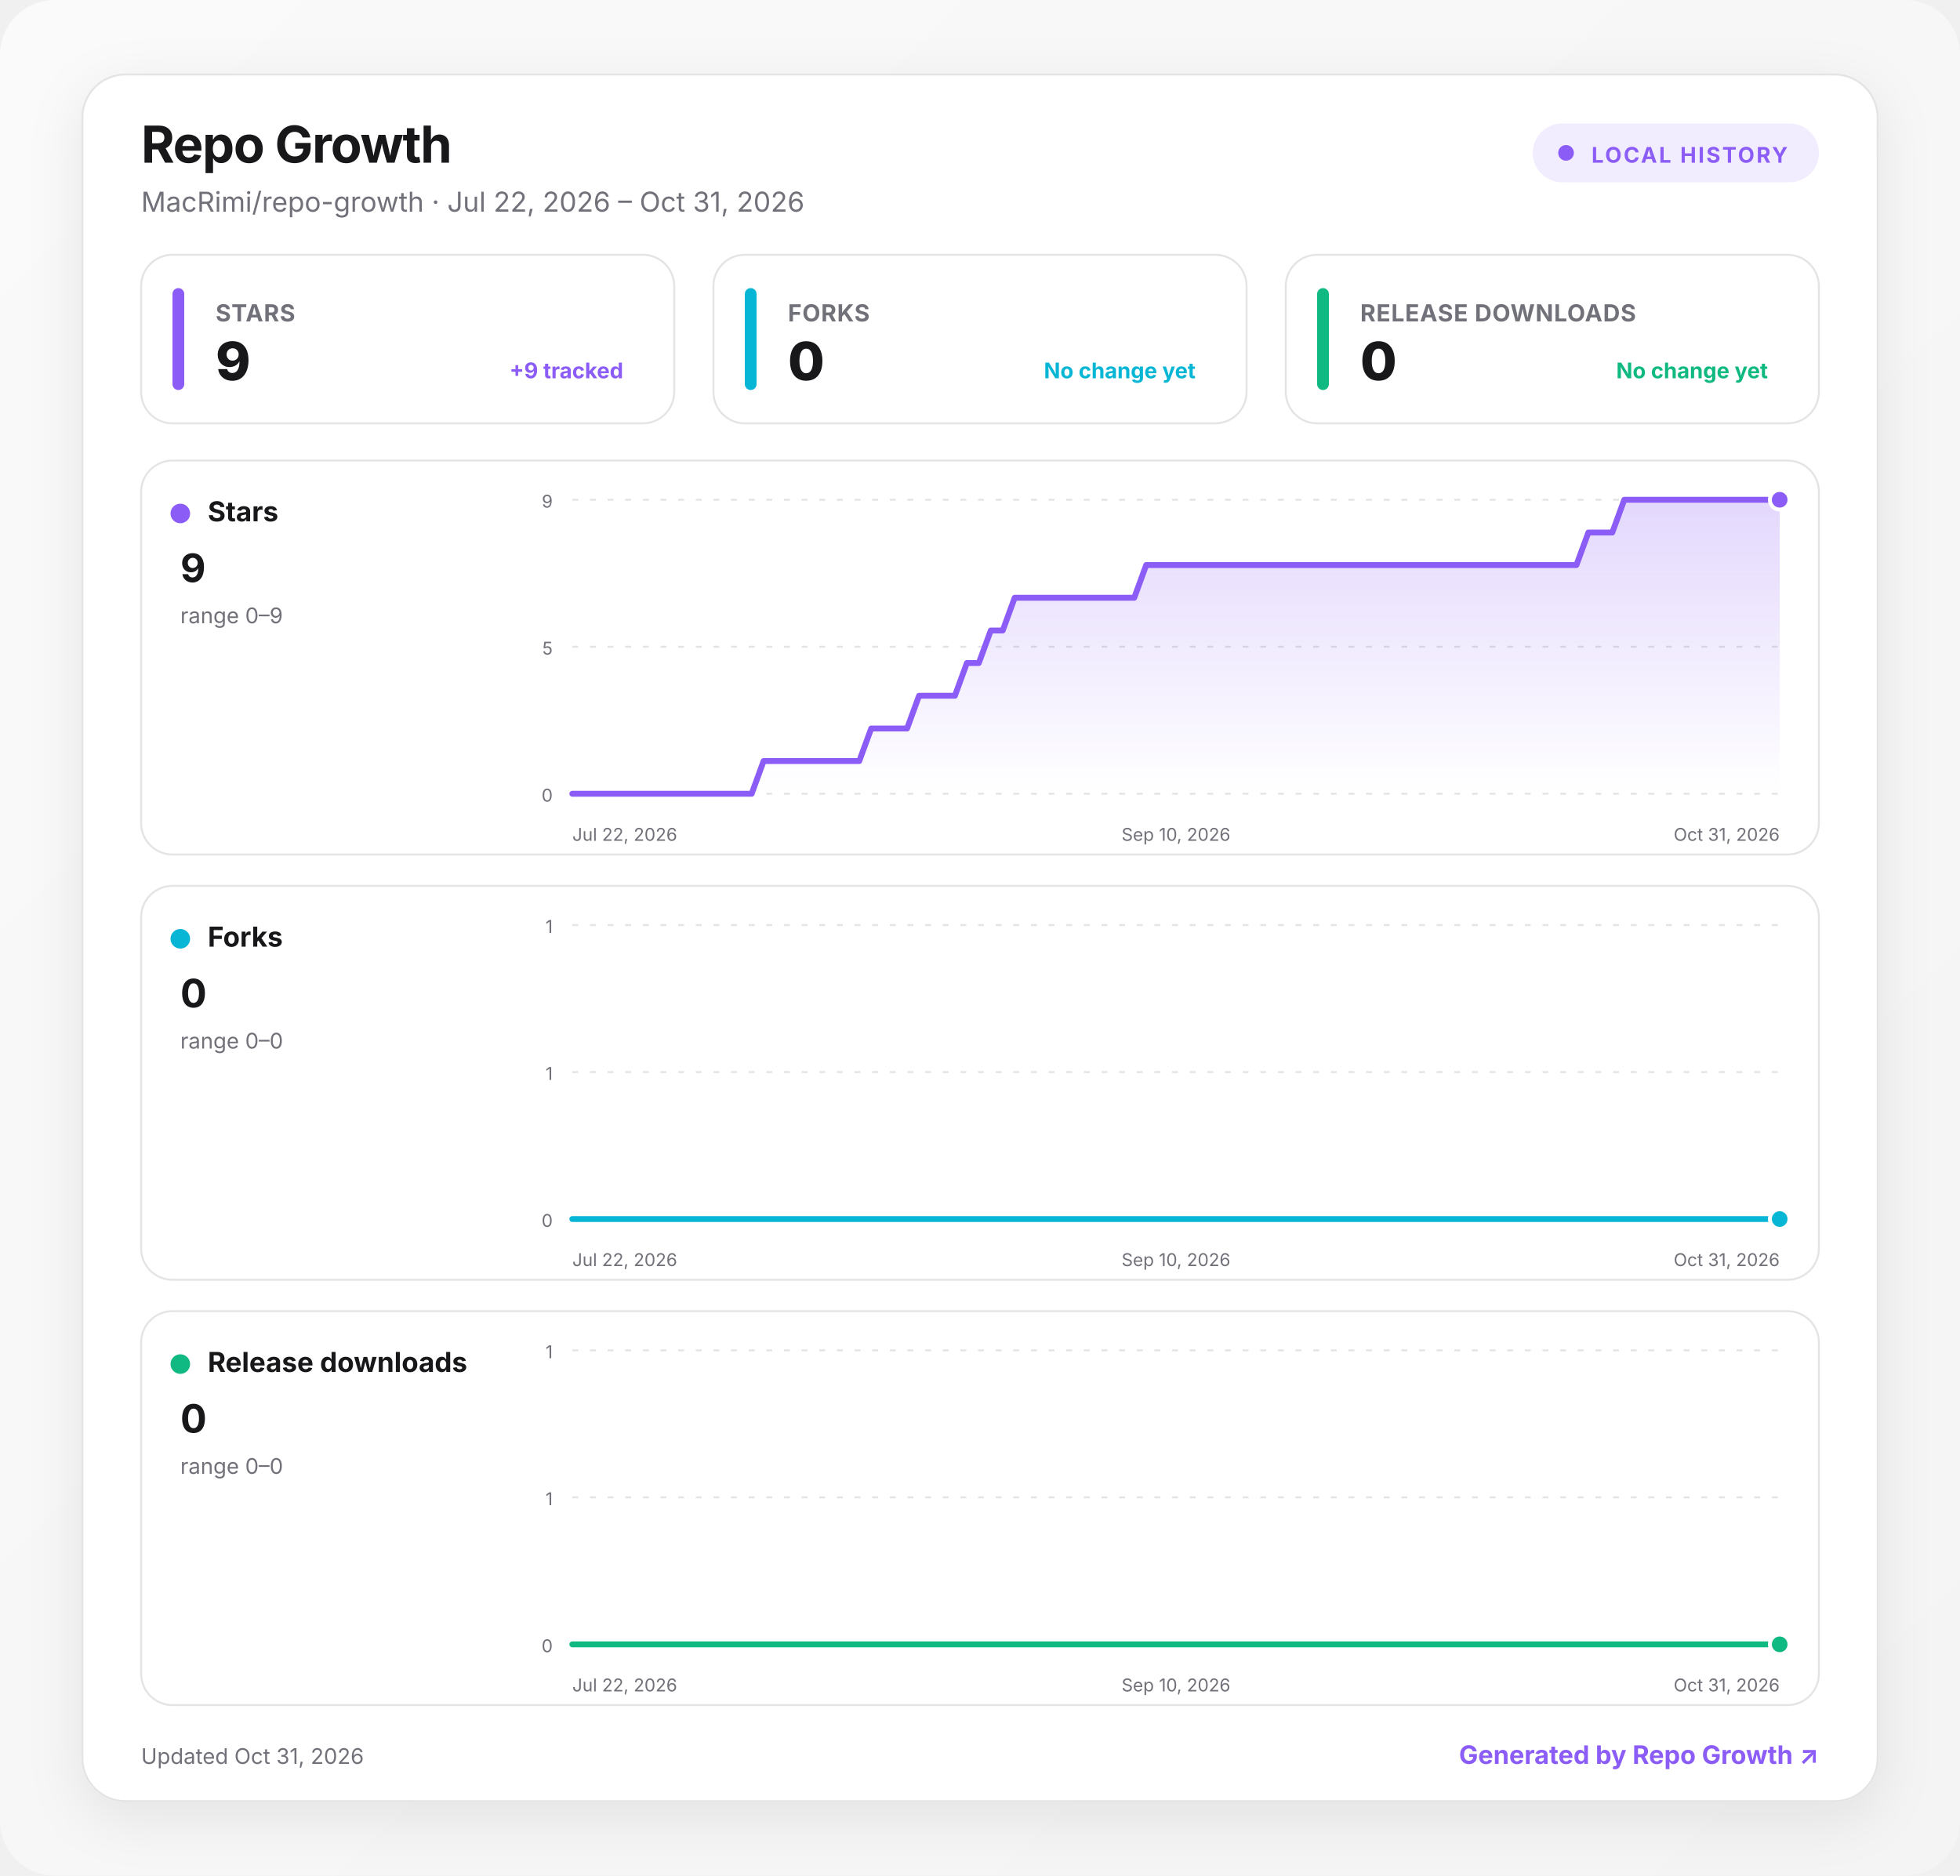
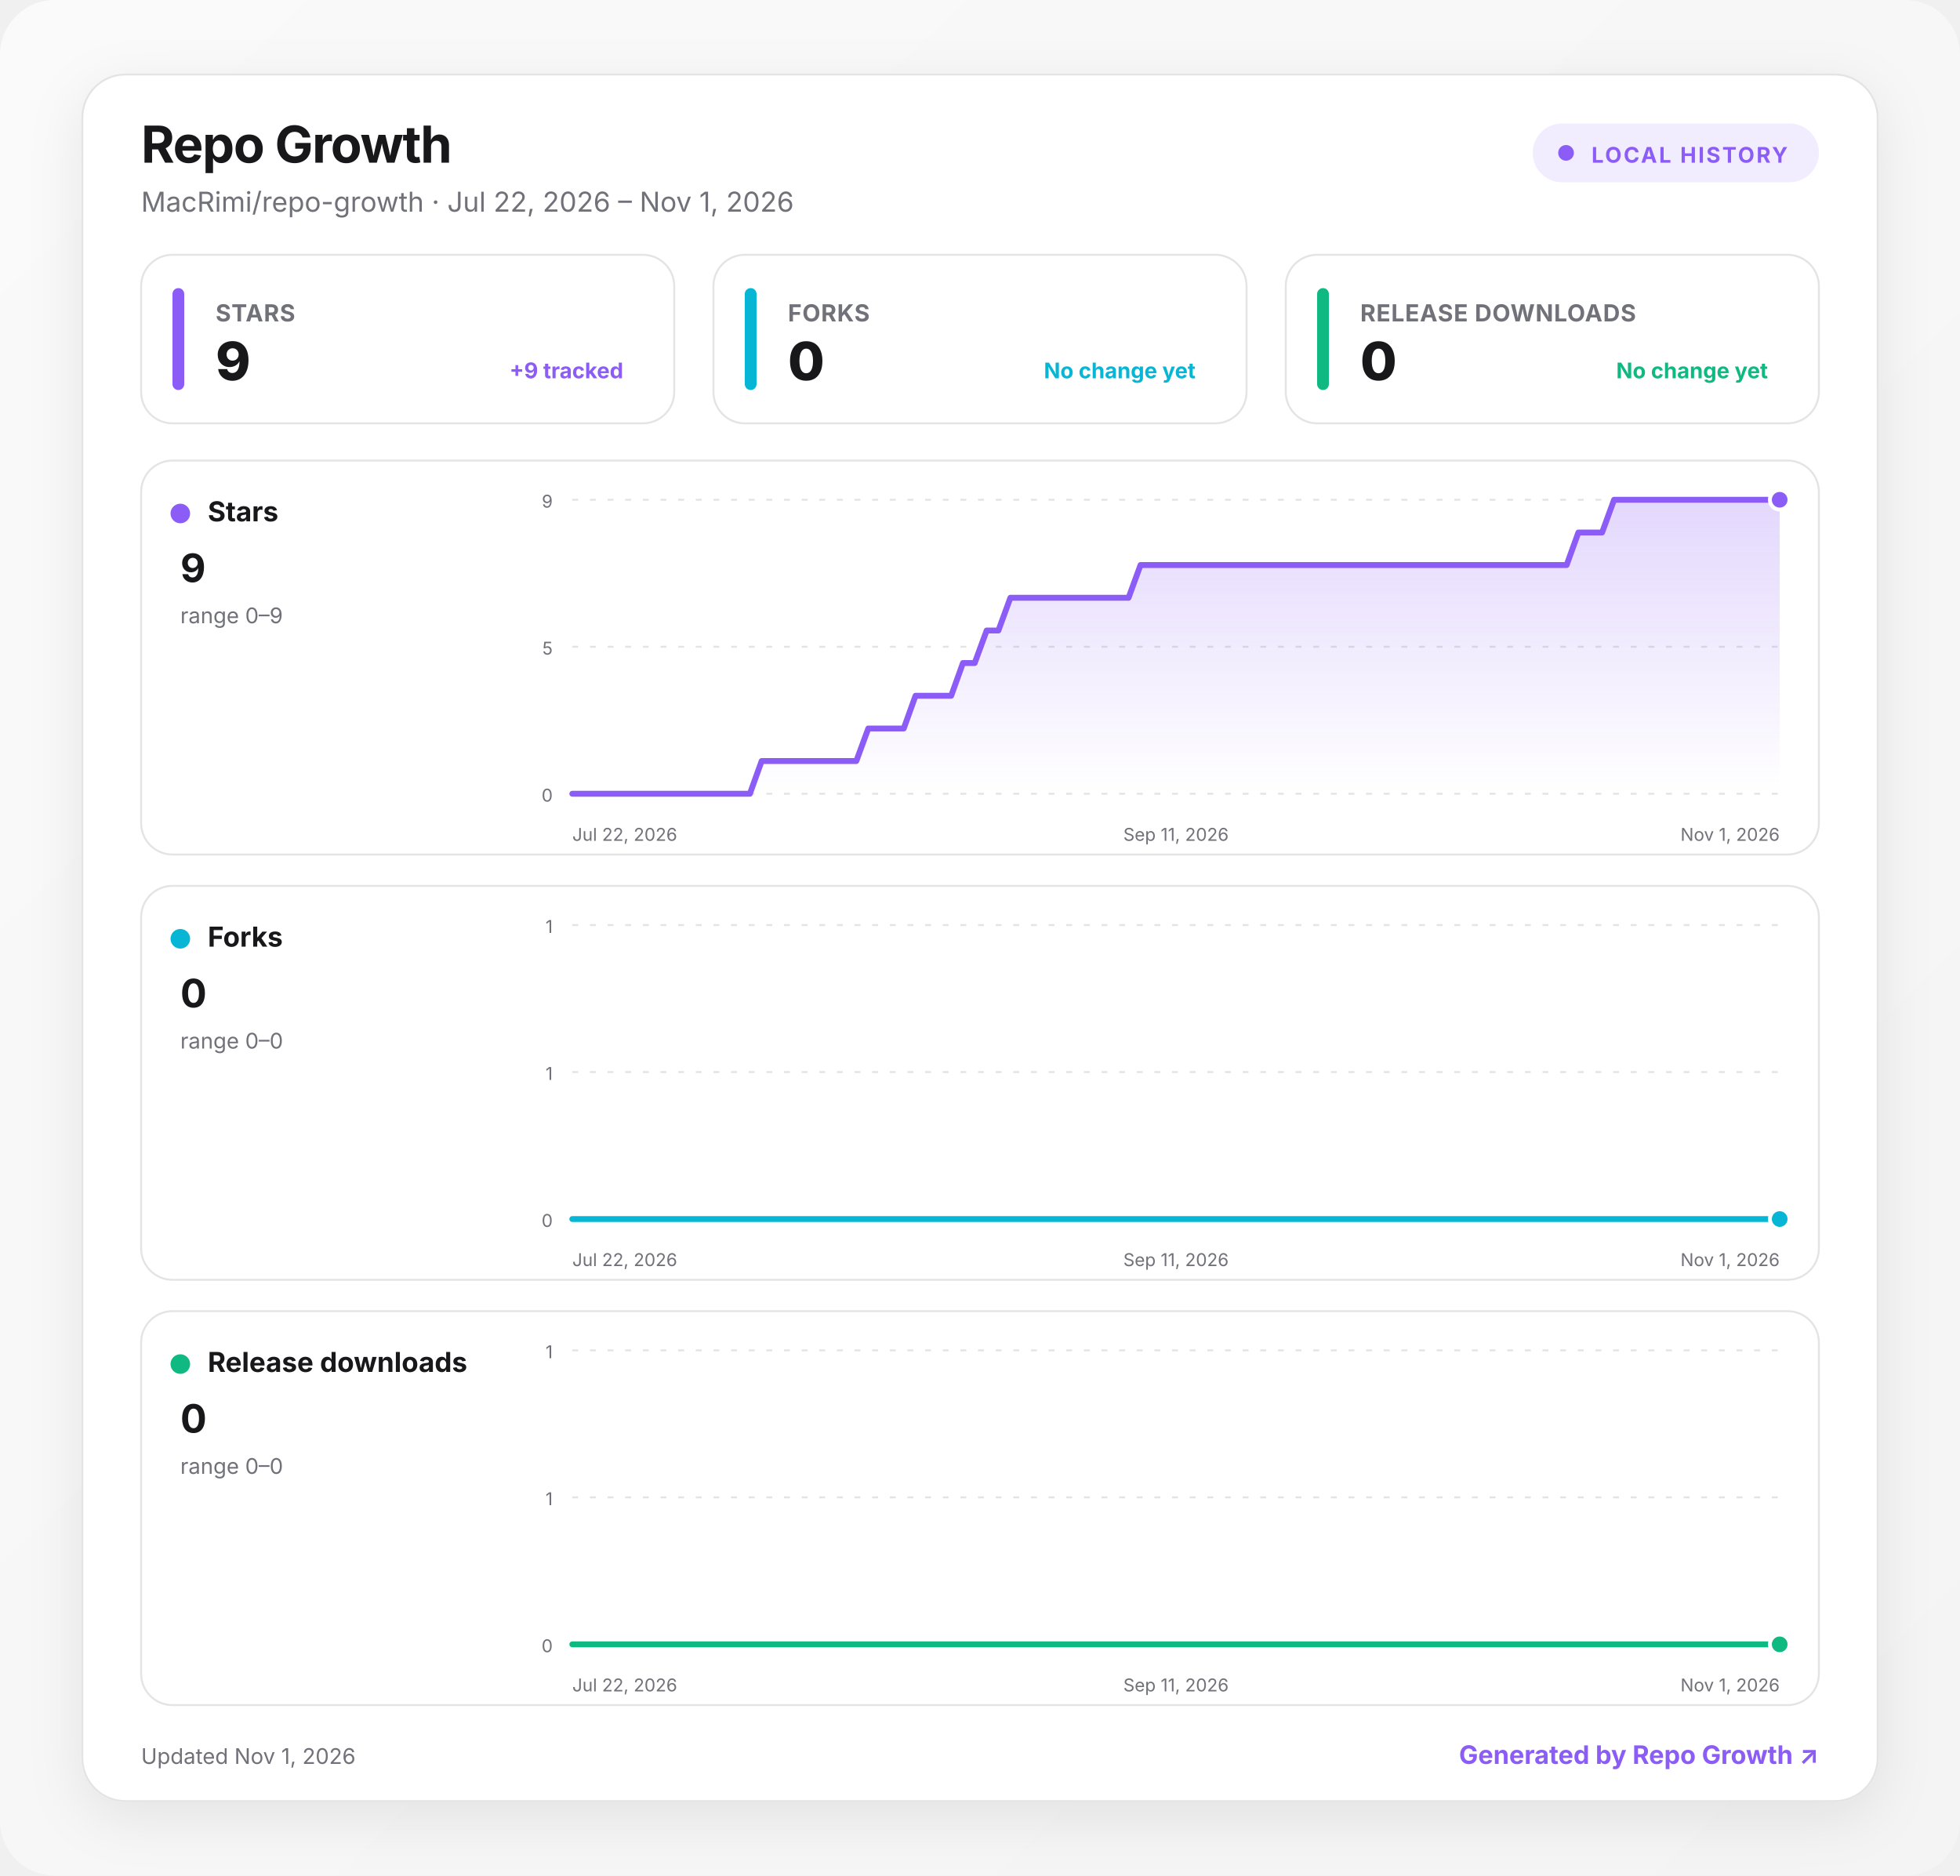
<svg xmlns="http://www.w3.org/2000/svg" width="1000" height="957" viewBox="0 0 1000 957" role="img" aria-labelledby="title desc">
  <defs>
    <linearGradient id="background" x1="0" y1="0" x2="1" y2="1">
      <stop offset="0" stop-color="#fafafa" />
      <stop offset="1" stop-color="#f4f4f5" />
    </linearGradient>
    <linearGradient id="fill-stars" x1="0" y1="0" x2="0" y2="1">
      <stop offset="0" stop-color="#8b5cf6" stop-opacity=".24" />
      <stop offset="1" stop-color="#8b5cf6" stop-opacity="0" />
    </linearGradient>
    <linearGradient id="fill-forks" x1="0" y1="0" x2="0" y2="1">
      <stop offset="0" stop-color="#06b6d4" stop-opacity=".24" />
      <stop offset="1" stop-color="#06b6d4" stop-opacity="0" />
    </linearGradient>
    <linearGradient id="fill-downloads" x1="0" y1="0" x2="0" y2="1">
      <stop offset="0" stop-color="#10b981" stop-opacity=".24" />
      <stop offset="1" stop-color="#10b981" stop-opacity="0" />
    </linearGradient>
    <filter id="shadow" x="-10%" y="-10%" width="120%" height="130%">
      <feDropShadow dx="0" dy="8" stdDeviation="14" flood-color="#18181b" flood-opacity=".08" />
    </filter>
    <style>
      :root { color-scheme: light dark; }
      .bg { fill: url(#background); }
      .surface { fill: #ffffff; stroke: #e4e4e7; }
      .panel { fill: #ffffff; stroke: #e4e4e7; }
      .primary { fill: #18181b; }
      .secondary { fill: #71717a; }
      .grid { stroke: #e4e4e7; }
      text { font-family: Inter, ui-sans-serif, system-ui, -apple-system, BlinkMacSystemFont, "Segoe UI", sans-serif; }
      @media (prefers-color-scheme: dark) {
        .bg { fill: #09090b; }
        .surface, .panel { fill: #111113; stroke: #27272a; }
        .primary { fill: #fafafa; }
        .secondary { fill: #a1a1aa; }
        .grid { stroke: #27272a; }
      }
    </style>
  </defs>
  <rect class="bg" width="1000" height="957" rx="28" />
  <g transform="translate(42 38)">
    <rect x="0" y="0" width="916" height="881" rx="22" class="surface" filter="url(#shadow)" />
    <text x="30" y="45" class="primary" font-size="26" font-weight="750" letter-spacing="-.5">Repo Growth</text>
-     <text x="30" y="70" class="secondary" font-size="14">MacRimi/repo-growth · Jul 22, 2026 – Oct 31, 2026</text>
+     <text x="30" y="70" class="secondary" font-size="14">MacRimi/repo-growth · Jul 22, 2026 – Nov 1, 2026</text>
    <g transform="translate(740 25)">
      <rect width="146" height="30" rx="15" fill="#8b5cf6" fill-opacity=".12" />
      <circle cx="17" cy="15" r="4" fill="#8b5cf6" />
      <text x="30" y="20" fill="#8b5cf6" font-size="11" font-weight="700" letter-spacing="1">LOCAL HISTORY</text>
    </g>
    <g transform="translate(30 92)">
      <rect width="272" height="86" rx="16" class="panel" />
      <rect x="16" y="17" width="6" height="52" rx="3" fill="#8b5cf6" />
      <text x="38" y="34" class="secondary" font-size="12" font-weight="650" letter-spacing=".3">STARS</text>
      <text x="38" y="64" class="primary" font-size="27" font-weight="760" letter-spacing="-.5">9</text>
      <text x="246" y="63" text-anchor="end" fill="#8b5cf6" font-size="11" font-weight="650">+9 tracked</text>
    </g>
    <g transform="translate(322 92)">
      <rect width="272" height="86" rx="16" class="panel" />
      <rect x="16" y="17" width="6" height="52" rx="3" fill="#06b6d4" />
      <text x="38" y="34" class="secondary" font-size="12" font-weight="650" letter-spacing=".3">FORKS</text>
      <text x="38" y="64" class="primary" font-size="27" font-weight="760" letter-spacing="-.5">0</text>
      <text x="246" y="63" text-anchor="end" fill="#06b6d4" font-size="11" font-weight="650">No change yet</text>
    </g>
    <g transform="translate(614 92)">
      <rect width="272" height="86" rx="16" class="panel" />
      <rect x="16" y="17" width="6" height="52" rx="3" fill="#10b981" />
      <text x="38" y="34" class="secondary" font-size="12" font-weight="650" letter-spacing=".3">RELEASE DOWNLOADS</text>
      <text x="38" y="64" class="primary" font-size="27" font-weight="760" letter-spacing="-.5">0</text>
      <text x="246" y="63" text-anchor="end" fill="#10b981" font-size="11" font-weight="650">No change yet</text>
    </g>
    <g transform="translate(30 197)">
      <rect width="856" height="201" rx="16" class="panel" />
      <circle cx="20" cy="27" r="5" fill="#8b5cf6" />
      <text x="34" y="31" class="primary" font-size="14" font-weight="700">Stars</text>
      <text x="20" y="62" class="primary" font-size="20" font-weight="750">9</text>
      <text x="20" y="83" class="secondary" font-size="11">range 0–9</text>
      <line x1="220" x2="836" y1="20" y2="20" class="grid" stroke-width="1" stroke-dasharray="3 6" />
      <text x="210" y="24" text-anchor="end" class="secondary" font-size="9">9</text>
      <line x1="220" x2="836" y1="95" y2="95" class="grid" stroke-width="1" stroke-dasharray="3 6" />
      <text x="210" y="99" text-anchor="end" class="secondary" font-size="9">5</text>
      <line x1="220" x2="836" y1="170" y2="170" class="grid" stroke-width="1" stroke-dasharray="3 6" />
      <text x="210" y="174" text-anchor="end" class="secondary" font-size="9">0</text>
-       <path d="M220 170 L226.1 170 L232.2 170 L238.3 170 L244.4 170 L250.5 170 L256.6 170 L262.7 170 L268.8 170 L274.9 170 L281 170 L287.1 170 L293.2 170 L299.3 170 L305.4 170 L311.5 170 L317.6 153.3 L323.7 153.3 L329.8 153.3 L335.9 153.3 L342 153.3 L348.1 153.3 L354.2 153.3 L360.3 153.3 L366.4 153.3 L372.5 136.7 L378.6 136.7 L384.7 136.7 L390.8 136.7 L396.9 120 L403 120 L409.1 120 L415.2 120 L421.3 103.3 L427.4 103.3 L433.5 86.7 L439.6 86.7 L445.7 70 L451.8 70 L457.9 70 L464 70 L470.1 70 L476.2 70 L482.3 70 L488.4 70 L494.5 70 L500.6 70 L506.7 70 L512.8 53.3 L518.9 53.3 L525 53.3 L531 53.3 L537.1 53.3 L543.2 53.3 L549.3 53.3 L555.4 53.3 L561.5 53.3 L567.6 53.3 L573.7 53.3 L579.8 53.3 L585.9 53.3 L592 53.3 L598.1 53.3 L604.2 53.3 L610.3 53.3 L616.4 53.3 L622.5 53.3 L628.6 53.3 L634.7 53.3 L640.8 53.3 L646.9 53.3 L653 53.3 L659.1 53.3 L665.2 53.3 L671.3 53.3 L677.4 53.3 L683.5 53.3 L689.6 53.3 L695.7 53.3 L701.8 53.3 L707.9 53.3 L714 53.3 L720.1 53.3 L726.2 53.3 L732.3 53.3 L738.4 36.7 L744.5 36.7 L750.6 36.7 L756.7 20 L762.8 20 L768.9 20 L775 20 L781.1 20 L787.2 20 L793.3 20 L799.4 20 L805.5 20 L811.6 20 L817.7 20 L823.8 20 L829.9 20 L836 20 L836 170 L220 170 Z" fill="url(#fill-stars)" />
-       <path d="M220 170 L226.1 170 L232.2 170 L238.3 170 L244.4 170 L250.5 170 L256.6 170 L262.7 170 L268.8 170 L274.9 170 L281 170 L287.1 170 L293.2 170 L299.3 170 L305.4 170 L311.5 170 L317.6 153.3 L323.7 153.3 L329.8 153.3 L335.9 153.3 L342 153.3 L348.1 153.3 L354.2 153.3 L360.3 153.3 L366.4 153.3 L372.5 136.7 L378.6 136.7 L384.7 136.7 L390.8 136.7 L396.9 120 L403 120 L409.1 120 L415.2 120 L421.3 103.3 L427.4 103.3 L433.5 86.7 L439.6 86.7 L445.7 70 L451.8 70 L457.9 70 L464 70 L470.1 70 L476.2 70 L482.3 70 L488.4 70 L494.5 70 L500.6 70 L506.7 70 L512.8 53.3 L518.9 53.3 L525 53.3 L531 53.3 L537.1 53.3 L543.2 53.3 L549.3 53.3 L555.4 53.3 L561.5 53.3 L567.6 53.3 L573.7 53.3 L579.8 53.3 L585.9 53.3 L592 53.3 L598.1 53.3 L604.2 53.3 L610.3 53.3 L616.4 53.3 L622.5 53.3 L628.6 53.3 L634.7 53.3 L640.8 53.3 L646.9 53.3 L653 53.3 L659.1 53.3 L665.2 53.3 L671.3 53.3 L677.4 53.3 L683.5 53.3 L689.6 53.3 L695.7 53.3 L701.8 53.3 L707.9 53.3 L714 53.3 L720.1 53.3 L726.2 53.3 L732.3 53.3 L738.4 36.7 L744.5 36.7 L750.6 36.7 L756.7 20 L762.8 20 L768.9 20 L775 20 L781.1 20 L787.2 20 L793.3 20 L799.4 20 L805.5 20 L811.6 20 L817.7 20 L823.8 20 L829.9 20 L836 20" fill="none" stroke="#8b5cf6" stroke-width="3" stroke-linecap="round" stroke-linejoin="round" />
+       <path d="M220 170 L226 170 L232.1 170 L238.1 170 L244.2 170 L250.2 170 L256.2 170 L262.3 170 L268.3 170 L274.4 170 L280.4 170 L286.4 170 L292.5 170 L298.5 170 L304.5 170 L310.6 170 L316.6 153.3 L322.7 153.3 L328.7 153.3 L334.7 153.3 L340.8 153.3 L346.8 153.3 L352.9 153.3 L358.9 153.3 L364.9 153.3 L371 136.7 L377 136.7 L383.1 136.7 L389.1 136.7 L395.1 120 L401.2 120 L407.2 120 L413.3 120 L419.3 103.3 L425.3 103.3 L431.4 86.7 L437.4 86.7 L443.5 70 L449.5 70 L455.5 70 L461.6 70 L467.6 70 L473.6 70 L479.7 70 L485.7 70 L491.8 70 L497.8 70 L503.8 70 L509.9 53.3 L515.9 53.3 L522 53.3 L528 53.3 L534 53.3 L540.1 53.3 L546.1 53.3 L552.2 53.3 L558.2 53.3 L564.2 53.3 L570.3 53.3 L576.3 53.3 L582.4 53.3 L588.4 53.3 L594.4 53.3 L600.5 53.3 L606.5 53.3 L612.5 53.3 L618.6 53.3 L624.6 53.3 L630.7 53.3 L636.7 53.3 L642.7 53.3 L648.8 53.3 L654.8 53.3 L660.9 53.3 L666.9 53.3 L672.9 53.3 L679 53.3 L685 53.3 L691.1 53.3 L697.1 53.3 L703.1 53.3 L709.2 53.3 L715.2 53.3 L721.3 53.3 L727.3 53.3 L733.3 36.7 L739.4 36.7 L745.4 36.7 L751.5 20 L757.5 20 L763.5 20 L769.6 20 L775.6 20 L781.6 20 L787.7 20 L793.7 20 L799.8 20 L805.8 20 L811.8 20 L817.9 20 L823.9 20 L830 20 L836 20 L836 170 L220 170 Z" fill="url(#fill-stars)" />
+       <path d="M220 170 L226 170 L232.1 170 L238.1 170 L244.2 170 L250.2 170 L256.2 170 L262.3 170 L268.3 170 L274.4 170 L280.4 170 L286.4 170 L292.5 170 L298.5 170 L304.5 170 L310.6 170 L316.6 153.3 L322.7 153.3 L328.7 153.3 L334.7 153.3 L340.8 153.3 L346.8 153.3 L352.9 153.3 L358.9 153.3 L364.9 153.3 L371 136.7 L377 136.7 L383.1 136.7 L389.1 136.7 L395.1 120 L401.2 120 L407.2 120 L413.3 120 L419.3 103.3 L425.3 103.3 L431.4 86.7 L437.4 86.7 L443.5 70 L449.5 70 L455.5 70 L461.6 70 L467.6 70 L473.6 70 L479.7 70 L485.7 70 L491.8 70 L497.8 70 L503.8 70 L509.9 53.3 L515.9 53.3 L522 53.3 L528 53.3 L534 53.3 L540.1 53.3 L546.1 53.3 L552.2 53.3 L558.2 53.3 L564.2 53.3 L570.3 53.3 L576.3 53.3 L582.4 53.3 L588.4 53.3 L594.4 53.3 L600.5 53.3 L606.5 53.3 L612.5 53.3 L618.6 53.3 L624.6 53.3 L630.7 53.3 L636.7 53.3 L642.7 53.3 L648.8 53.3 L654.8 53.3 L660.9 53.3 L666.9 53.3 L672.9 53.3 L679 53.3 L685 53.3 L691.1 53.3 L697.1 53.3 L703.1 53.3 L709.2 53.3 L715.2 53.3 L721.3 53.3 L727.3 53.3 L733.3 36.7 L739.4 36.7 L745.4 36.7 L751.5 20 L757.5 20 L763.5 20 L769.6 20 L775.6 20 L781.6 20 L787.7 20 L793.7 20 L799.8 20 L805.8 20 L811.8 20 L817.9 20 L823.9 20 L830 20 L836 20" fill="none" stroke="#8b5cf6" stroke-width="3" stroke-linecap="round" stroke-linejoin="round" />
      <circle cx="836" cy="20" r="5" fill="#8b5cf6" stroke="#fff" stroke-width="2" />
      <text x="220" y="194" text-anchor="start" class="secondary" font-size="9">Jul 22, 2026</text>
-       <text x="528" y="194" text-anchor="middle" class="secondary" font-size="9">Sep 10, 2026</text>
-       <text x="836" y="194" text-anchor="end" class="secondary" font-size="9">Oct 31, 2026</text>
+       <text x="528" y="194" text-anchor="middle" class="secondary" font-size="9">Sep 11, 2026</text>
+       <text x="836" y="194" text-anchor="end" class="secondary" font-size="9">Nov 1, 2026</text>
    </g>
    <g transform="translate(30 414)">
      <rect width="856" height="201" rx="16" class="panel" />
      <circle cx="20" cy="27" r="5" fill="#06b6d4" />
      <text x="34" y="31" class="primary" font-size="14" font-weight="700">Forks</text>
      <text x="20" y="62" class="primary" font-size="20" font-weight="750">0</text>
      <text x="20" y="83" class="secondary" font-size="11">range 0–0</text>
      <line x1="220" x2="836" y1="20" y2="20" class="grid" stroke-width="1" stroke-dasharray="3 6" />
      <text x="210" y="24" text-anchor="end" class="secondary" font-size="9">1</text>
      <line x1="220" x2="836" y1="95" y2="95" class="grid" stroke-width="1" stroke-dasharray="3 6" />
      <text x="210" y="99" text-anchor="end" class="secondary" font-size="9">1</text>
      <line x1="220" x2="836" y1="170" y2="170" class="grid" stroke-width="1" stroke-dasharray="3 6" />
      <text x="210" y="174" text-anchor="end" class="secondary" font-size="9">0</text>
-       <path d="M220 170 L226.1 170 L232.2 170 L238.3 170 L244.4 170 L250.5 170 L256.6 170 L262.7 170 L268.8 170 L274.9 170 L281 170 L287.1 170 L293.2 170 L299.3 170 L305.4 170 L311.5 170 L317.6 170 L323.7 170 L329.8 170 L335.9 170 L342 170 L348.1 170 L354.2 170 L360.3 170 L366.4 170 L372.5 170 L378.6 170 L384.7 170 L390.8 170 L396.9 170 L403 170 L409.1 170 L415.2 170 L421.3 170 L427.4 170 L433.5 170 L439.6 170 L445.7 170 L451.8 170 L457.9 170 L464 170 L470.1 170 L476.2 170 L482.3 170 L488.4 170 L494.5 170 L500.6 170 L506.7 170 L512.8 170 L518.9 170 L525 170 L531 170 L537.1 170 L543.2 170 L549.3 170 L555.4 170 L561.5 170 L567.6 170 L573.7 170 L579.8 170 L585.9 170 L592 170 L598.1 170 L604.2 170 L610.3 170 L616.4 170 L622.5 170 L628.6 170 L634.7 170 L640.8 170 L646.9 170 L653 170 L659.1 170 L665.2 170 L671.3 170 L677.4 170 L683.5 170 L689.6 170 L695.7 170 L701.8 170 L707.9 170 L714 170 L720.1 170 L726.2 170 L732.3 170 L738.4 170 L744.5 170 L750.6 170 L756.7 170 L762.8 170 L768.9 170 L775 170 L781.1 170 L787.2 170 L793.3 170 L799.4 170 L805.5 170 L811.6 170 L817.7 170 L823.8 170 L829.9 170 L836 170 L836 170 L220 170 Z" fill="url(#fill-forks)" />
-       <path d="M220 170 L226.1 170 L232.2 170 L238.3 170 L244.4 170 L250.5 170 L256.6 170 L262.7 170 L268.8 170 L274.9 170 L281 170 L287.1 170 L293.2 170 L299.3 170 L305.4 170 L311.5 170 L317.6 170 L323.7 170 L329.8 170 L335.9 170 L342 170 L348.1 170 L354.2 170 L360.3 170 L366.4 170 L372.5 170 L378.6 170 L384.7 170 L390.8 170 L396.9 170 L403 170 L409.1 170 L415.2 170 L421.3 170 L427.4 170 L433.5 170 L439.6 170 L445.7 170 L451.8 170 L457.9 170 L464 170 L470.1 170 L476.2 170 L482.3 170 L488.4 170 L494.5 170 L500.6 170 L506.7 170 L512.8 170 L518.9 170 L525 170 L531 170 L537.1 170 L543.2 170 L549.3 170 L555.4 170 L561.5 170 L567.6 170 L573.7 170 L579.8 170 L585.9 170 L592 170 L598.1 170 L604.2 170 L610.3 170 L616.4 170 L622.5 170 L628.6 170 L634.7 170 L640.8 170 L646.9 170 L653 170 L659.1 170 L665.2 170 L671.3 170 L677.4 170 L683.5 170 L689.6 170 L695.7 170 L701.8 170 L707.9 170 L714 170 L720.1 170 L726.2 170 L732.3 170 L738.4 170 L744.5 170 L750.6 170 L756.7 170 L762.8 170 L768.9 170 L775 170 L781.1 170 L787.2 170 L793.3 170 L799.4 170 L805.5 170 L811.6 170 L817.7 170 L823.8 170 L829.9 170 L836 170" fill="none" stroke="#06b6d4" stroke-width="3" stroke-linecap="round" stroke-linejoin="round" />
+       <path d="M220 170 L226 170 L232.1 170 L238.1 170 L244.2 170 L250.2 170 L256.2 170 L262.3 170 L268.3 170 L274.4 170 L280.4 170 L286.4 170 L292.5 170 L298.5 170 L304.5 170 L310.6 170 L316.6 170 L322.7 170 L328.7 170 L334.7 170 L340.8 170 L346.8 170 L352.9 170 L358.9 170 L364.9 170 L371 170 L377 170 L383.1 170 L389.1 170 L395.1 170 L401.2 170 L407.2 170 L413.3 170 L419.3 170 L425.3 170 L431.4 170 L437.4 170 L443.5 170 L449.5 170 L455.5 170 L461.6 170 L467.6 170 L473.6 170 L479.7 170 L485.7 170 L491.8 170 L497.8 170 L503.8 170 L509.9 170 L515.9 170 L522 170 L528 170 L534 170 L540.1 170 L546.1 170 L552.2 170 L558.2 170 L564.2 170 L570.3 170 L576.3 170 L582.4 170 L588.4 170 L594.4 170 L600.5 170 L606.5 170 L612.5 170 L618.6 170 L624.6 170 L630.7 170 L636.7 170 L642.7 170 L648.8 170 L654.8 170 L660.9 170 L666.9 170 L672.9 170 L679 170 L685 170 L691.1 170 L697.1 170 L703.1 170 L709.2 170 L715.2 170 L721.3 170 L727.3 170 L733.3 170 L739.4 170 L745.4 170 L751.5 170 L757.5 170 L763.5 170 L769.6 170 L775.6 170 L781.6 170 L787.7 170 L793.7 170 L799.8 170 L805.8 170 L811.8 170 L817.9 170 L823.9 170 L830 170 L836 170 L836 170 L220 170 Z" fill="url(#fill-forks)" />
+       <path d="M220 170 L226 170 L232.1 170 L238.1 170 L244.2 170 L250.2 170 L256.2 170 L262.3 170 L268.3 170 L274.4 170 L280.4 170 L286.4 170 L292.5 170 L298.5 170 L304.5 170 L310.6 170 L316.6 170 L322.7 170 L328.7 170 L334.7 170 L340.8 170 L346.8 170 L352.9 170 L358.9 170 L364.9 170 L371 170 L377 170 L383.1 170 L389.1 170 L395.1 170 L401.2 170 L407.2 170 L413.3 170 L419.3 170 L425.3 170 L431.4 170 L437.4 170 L443.5 170 L449.5 170 L455.5 170 L461.6 170 L467.6 170 L473.6 170 L479.7 170 L485.7 170 L491.8 170 L497.8 170 L503.8 170 L509.9 170 L515.9 170 L522 170 L528 170 L534 170 L540.1 170 L546.1 170 L552.2 170 L558.2 170 L564.2 170 L570.3 170 L576.3 170 L582.4 170 L588.4 170 L594.4 170 L600.5 170 L606.5 170 L612.5 170 L618.6 170 L624.6 170 L630.7 170 L636.7 170 L642.7 170 L648.8 170 L654.8 170 L660.9 170 L666.9 170 L672.9 170 L679 170 L685 170 L691.1 170 L697.1 170 L703.1 170 L709.2 170 L715.2 170 L721.3 170 L727.3 170 L733.3 170 L739.4 170 L745.4 170 L751.5 170 L757.5 170 L763.5 170 L769.6 170 L775.6 170 L781.6 170 L787.7 170 L793.7 170 L799.8 170 L805.8 170 L811.8 170 L817.9 170 L823.9 170 L830 170 L836 170" fill="none" stroke="#06b6d4" stroke-width="3" stroke-linecap="round" stroke-linejoin="round" />
      <circle cx="836" cy="170" r="5" fill="#06b6d4" stroke="#fff" stroke-width="2" />
      <text x="220" y="194" text-anchor="start" class="secondary" font-size="9">Jul 22, 2026</text>
-       <text x="528" y="194" text-anchor="middle" class="secondary" font-size="9">Sep 10, 2026</text>
-       <text x="836" y="194" text-anchor="end" class="secondary" font-size="9">Oct 31, 2026</text>
+       <text x="528" y="194" text-anchor="middle" class="secondary" font-size="9">Sep 11, 2026</text>
+       <text x="836" y="194" text-anchor="end" class="secondary" font-size="9">Nov 1, 2026</text>
    </g>
    <g transform="translate(30 631)">
      <rect width="856" height="201" rx="16" class="panel" />
      <circle cx="20" cy="27" r="5" fill="#10b981" />
      <text x="34" y="31" class="primary" font-size="14" font-weight="700">Release downloads</text>
      <text x="20" y="62" class="primary" font-size="20" font-weight="750">0</text>
      <text x="20" y="83" class="secondary" font-size="11">range 0–0</text>
      <line x1="220" x2="836" y1="20" y2="20" class="grid" stroke-width="1" stroke-dasharray="3 6" />
      <text x="210" y="24" text-anchor="end" class="secondary" font-size="9">1</text>
      <line x1="220" x2="836" y1="95" y2="95" class="grid" stroke-width="1" stroke-dasharray="3 6" />
      <text x="210" y="99" text-anchor="end" class="secondary" font-size="9">1</text>
      <line x1="220" x2="836" y1="170" y2="170" class="grid" stroke-width="1" stroke-dasharray="3 6" />
      <text x="210" y="174" text-anchor="end" class="secondary" font-size="9">0</text>
-       <path d="M220 170 L226.1 170 L232.2 170 L238.3 170 L244.4 170 L250.5 170 L256.6 170 L262.7 170 L268.8 170 L274.9 170 L281 170 L287.1 170 L293.2 170 L299.3 170 L305.4 170 L311.5 170 L317.6 170 L323.7 170 L329.8 170 L335.9 170 L342 170 L348.1 170 L354.2 170 L360.3 170 L366.4 170 L372.5 170 L378.6 170 L384.7 170 L390.8 170 L396.9 170 L403 170 L409.1 170 L415.2 170 L421.3 170 L427.4 170 L433.5 170 L439.6 170 L445.7 170 L451.8 170 L457.9 170 L464 170 L470.1 170 L476.2 170 L482.3 170 L488.4 170 L494.5 170 L500.6 170 L506.7 170 L512.8 170 L518.9 170 L525 170 L531 170 L537.1 170 L543.2 170 L549.3 170 L555.4 170 L561.5 170 L567.6 170 L573.7 170 L579.8 170 L585.9 170 L592 170 L598.1 170 L604.2 170 L610.3 170 L616.4 170 L622.5 170 L628.6 170 L634.7 170 L640.8 170 L646.9 170 L653 170 L659.1 170 L665.2 170 L671.3 170 L677.4 170 L683.5 170 L689.6 170 L695.7 170 L701.8 170 L707.9 170 L714 170 L720.1 170 L726.2 170 L732.3 170 L738.4 170 L744.5 170 L750.6 170 L756.7 170 L762.8 170 L768.9 170 L775 170 L781.1 170 L787.2 170 L793.3 170 L799.4 170 L805.5 170 L811.6 170 L817.7 170 L823.8 170 L829.9 170 L836 170 L836 170 L220 170 Z" fill="url(#fill-downloads)" />
-       <path d="M220 170 L226.1 170 L232.2 170 L238.3 170 L244.4 170 L250.5 170 L256.6 170 L262.7 170 L268.8 170 L274.9 170 L281 170 L287.1 170 L293.2 170 L299.3 170 L305.4 170 L311.5 170 L317.6 170 L323.7 170 L329.8 170 L335.9 170 L342 170 L348.1 170 L354.2 170 L360.3 170 L366.4 170 L372.5 170 L378.6 170 L384.7 170 L390.8 170 L396.9 170 L403 170 L409.1 170 L415.2 170 L421.3 170 L427.4 170 L433.5 170 L439.6 170 L445.7 170 L451.8 170 L457.9 170 L464 170 L470.1 170 L476.2 170 L482.3 170 L488.4 170 L494.5 170 L500.6 170 L506.7 170 L512.8 170 L518.9 170 L525 170 L531 170 L537.1 170 L543.2 170 L549.3 170 L555.4 170 L561.5 170 L567.6 170 L573.7 170 L579.8 170 L585.9 170 L592 170 L598.1 170 L604.2 170 L610.3 170 L616.4 170 L622.5 170 L628.6 170 L634.7 170 L640.8 170 L646.9 170 L653 170 L659.1 170 L665.2 170 L671.3 170 L677.4 170 L683.5 170 L689.6 170 L695.7 170 L701.8 170 L707.9 170 L714 170 L720.1 170 L726.2 170 L732.3 170 L738.4 170 L744.5 170 L750.6 170 L756.7 170 L762.8 170 L768.9 170 L775 170 L781.1 170 L787.2 170 L793.3 170 L799.4 170 L805.5 170 L811.6 170 L817.7 170 L823.8 170 L829.9 170 L836 170" fill="none" stroke="#10b981" stroke-width="3" stroke-linecap="round" stroke-linejoin="round" />
+       <path d="M220 170 L226 170 L232.1 170 L238.1 170 L244.2 170 L250.2 170 L256.2 170 L262.3 170 L268.3 170 L274.4 170 L280.4 170 L286.4 170 L292.5 170 L298.5 170 L304.5 170 L310.6 170 L316.6 170 L322.7 170 L328.7 170 L334.7 170 L340.8 170 L346.8 170 L352.9 170 L358.9 170 L364.9 170 L371 170 L377 170 L383.1 170 L389.1 170 L395.1 170 L401.2 170 L407.2 170 L413.3 170 L419.3 170 L425.3 170 L431.4 170 L437.4 170 L443.5 170 L449.5 170 L455.5 170 L461.6 170 L467.6 170 L473.6 170 L479.7 170 L485.7 170 L491.8 170 L497.8 170 L503.8 170 L509.9 170 L515.9 170 L522 170 L528 170 L534 170 L540.1 170 L546.1 170 L552.2 170 L558.2 170 L564.2 170 L570.3 170 L576.3 170 L582.4 170 L588.4 170 L594.4 170 L600.5 170 L606.5 170 L612.5 170 L618.6 170 L624.6 170 L630.7 170 L636.7 170 L642.7 170 L648.8 170 L654.8 170 L660.9 170 L666.9 170 L672.9 170 L679 170 L685 170 L691.1 170 L697.1 170 L703.1 170 L709.2 170 L715.2 170 L721.3 170 L727.3 170 L733.3 170 L739.4 170 L745.4 170 L751.5 170 L757.5 170 L763.5 170 L769.6 170 L775.6 170 L781.6 170 L787.7 170 L793.7 170 L799.8 170 L805.8 170 L811.8 170 L817.9 170 L823.9 170 L830 170 L836 170 L836 170 L220 170 Z" fill="url(#fill-downloads)" />
+       <path d="M220 170 L226 170 L232.1 170 L238.1 170 L244.2 170 L250.2 170 L256.2 170 L262.3 170 L268.3 170 L274.4 170 L280.4 170 L286.4 170 L292.5 170 L298.5 170 L304.5 170 L310.6 170 L316.6 170 L322.7 170 L328.7 170 L334.7 170 L340.8 170 L346.8 170 L352.9 170 L358.9 170 L364.9 170 L371 170 L377 170 L383.1 170 L389.1 170 L395.1 170 L401.2 170 L407.2 170 L413.3 170 L419.3 170 L425.3 170 L431.4 170 L437.4 170 L443.5 170 L449.5 170 L455.5 170 L461.6 170 L467.6 170 L473.6 170 L479.7 170 L485.7 170 L491.8 170 L497.8 170 L503.8 170 L509.9 170 L515.9 170 L522 170 L528 170 L534 170 L540.1 170 L546.1 170 L552.2 170 L558.2 170 L564.2 170 L570.3 170 L576.3 170 L582.4 170 L588.4 170 L594.4 170 L600.5 170 L606.5 170 L612.5 170 L618.6 170 L624.6 170 L630.7 170 L636.7 170 L642.7 170 L648.8 170 L654.8 170 L660.9 170 L666.9 170 L672.9 170 L679 170 L685 170 L691.1 170 L697.1 170 L703.1 170 L709.2 170 L715.2 170 L721.3 170 L727.3 170 L733.3 170 L739.4 170 L745.4 170 L751.5 170 L757.5 170 L763.5 170 L769.6 170 L775.6 170 L781.6 170 L787.7 170 L793.7 170 L799.8 170 L805.8 170 L811.8 170 L817.9 170 L823.9 170 L830 170 L836 170" fill="none" stroke="#10b981" stroke-width="3" stroke-linecap="round" stroke-linejoin="round" />
      <circle cx="836" cy="170" r="5" fill="#10b981" stroke="#fff" stroke-width="2" />
      <text x="220" y="194" text-anchor="start" class="secondary" font-size="9">Jul 22, 2026</text>
-       <text x="528" y="194" text-anchor="middle" class="secondary" font-size="9">Sep 10, 2026</text>
-       <text x="836" y="194" text-anchor="end" class="secondary" font-size="9">Oct 31, 2026</text>
+       <text x="528" y="194" text-anchor="middle" class="secondary" font-size="9">Sep 11, 2026</text>
+       <text x="836" y="194" text-anchor="end" class="secondary" font-size="9">Nov 1, 2026</text>
    </g>
-     <text x="30" y="862" class="secondary" font-size="11">Updated Oct 31, 2026</text>
+     <text x="30" y="862" class="secondary" font-size="11">Updated Nov 1, 2026</text>
    <a href="https://github.com/MacRimi/repo-growth" target="_blank" aria-label="Open the Repo Growth project">
      <text x="886" y="862" fill="#8b5cf6" text-anchor="end" font-size="13" font-weight="700">Generated by Repo Growth ↗</text>
    </a>
  </g>
</svg>
